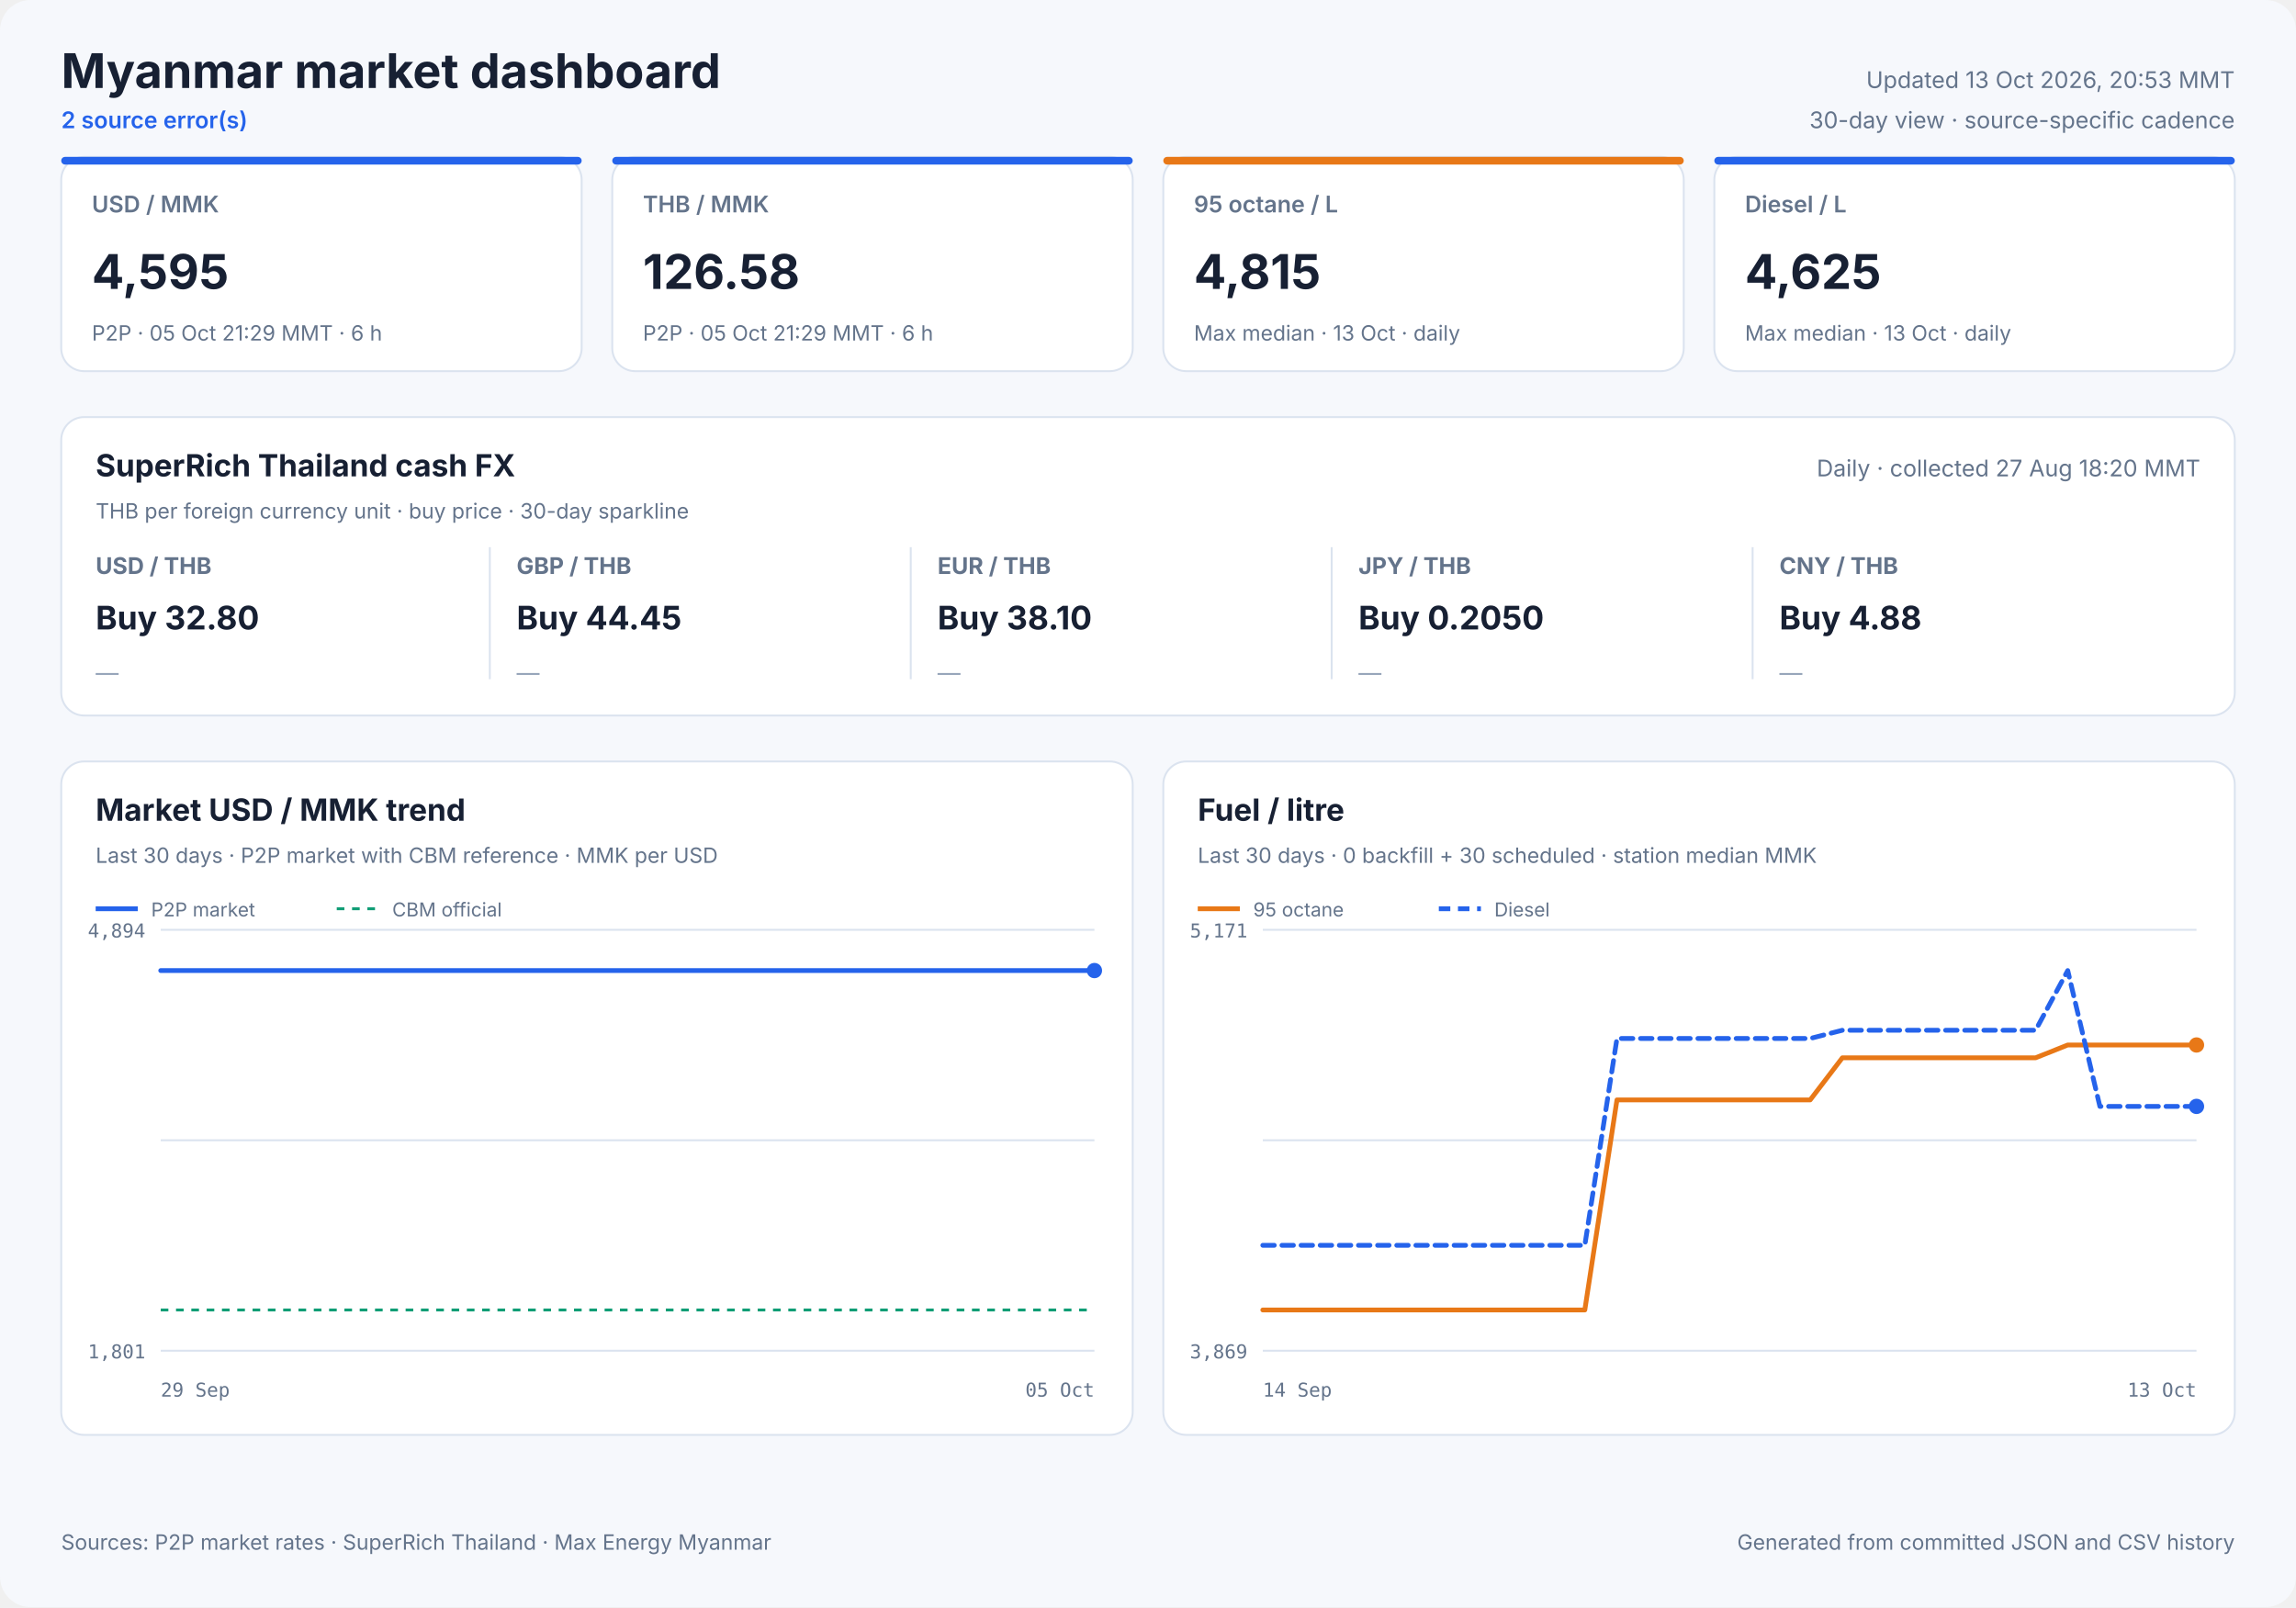
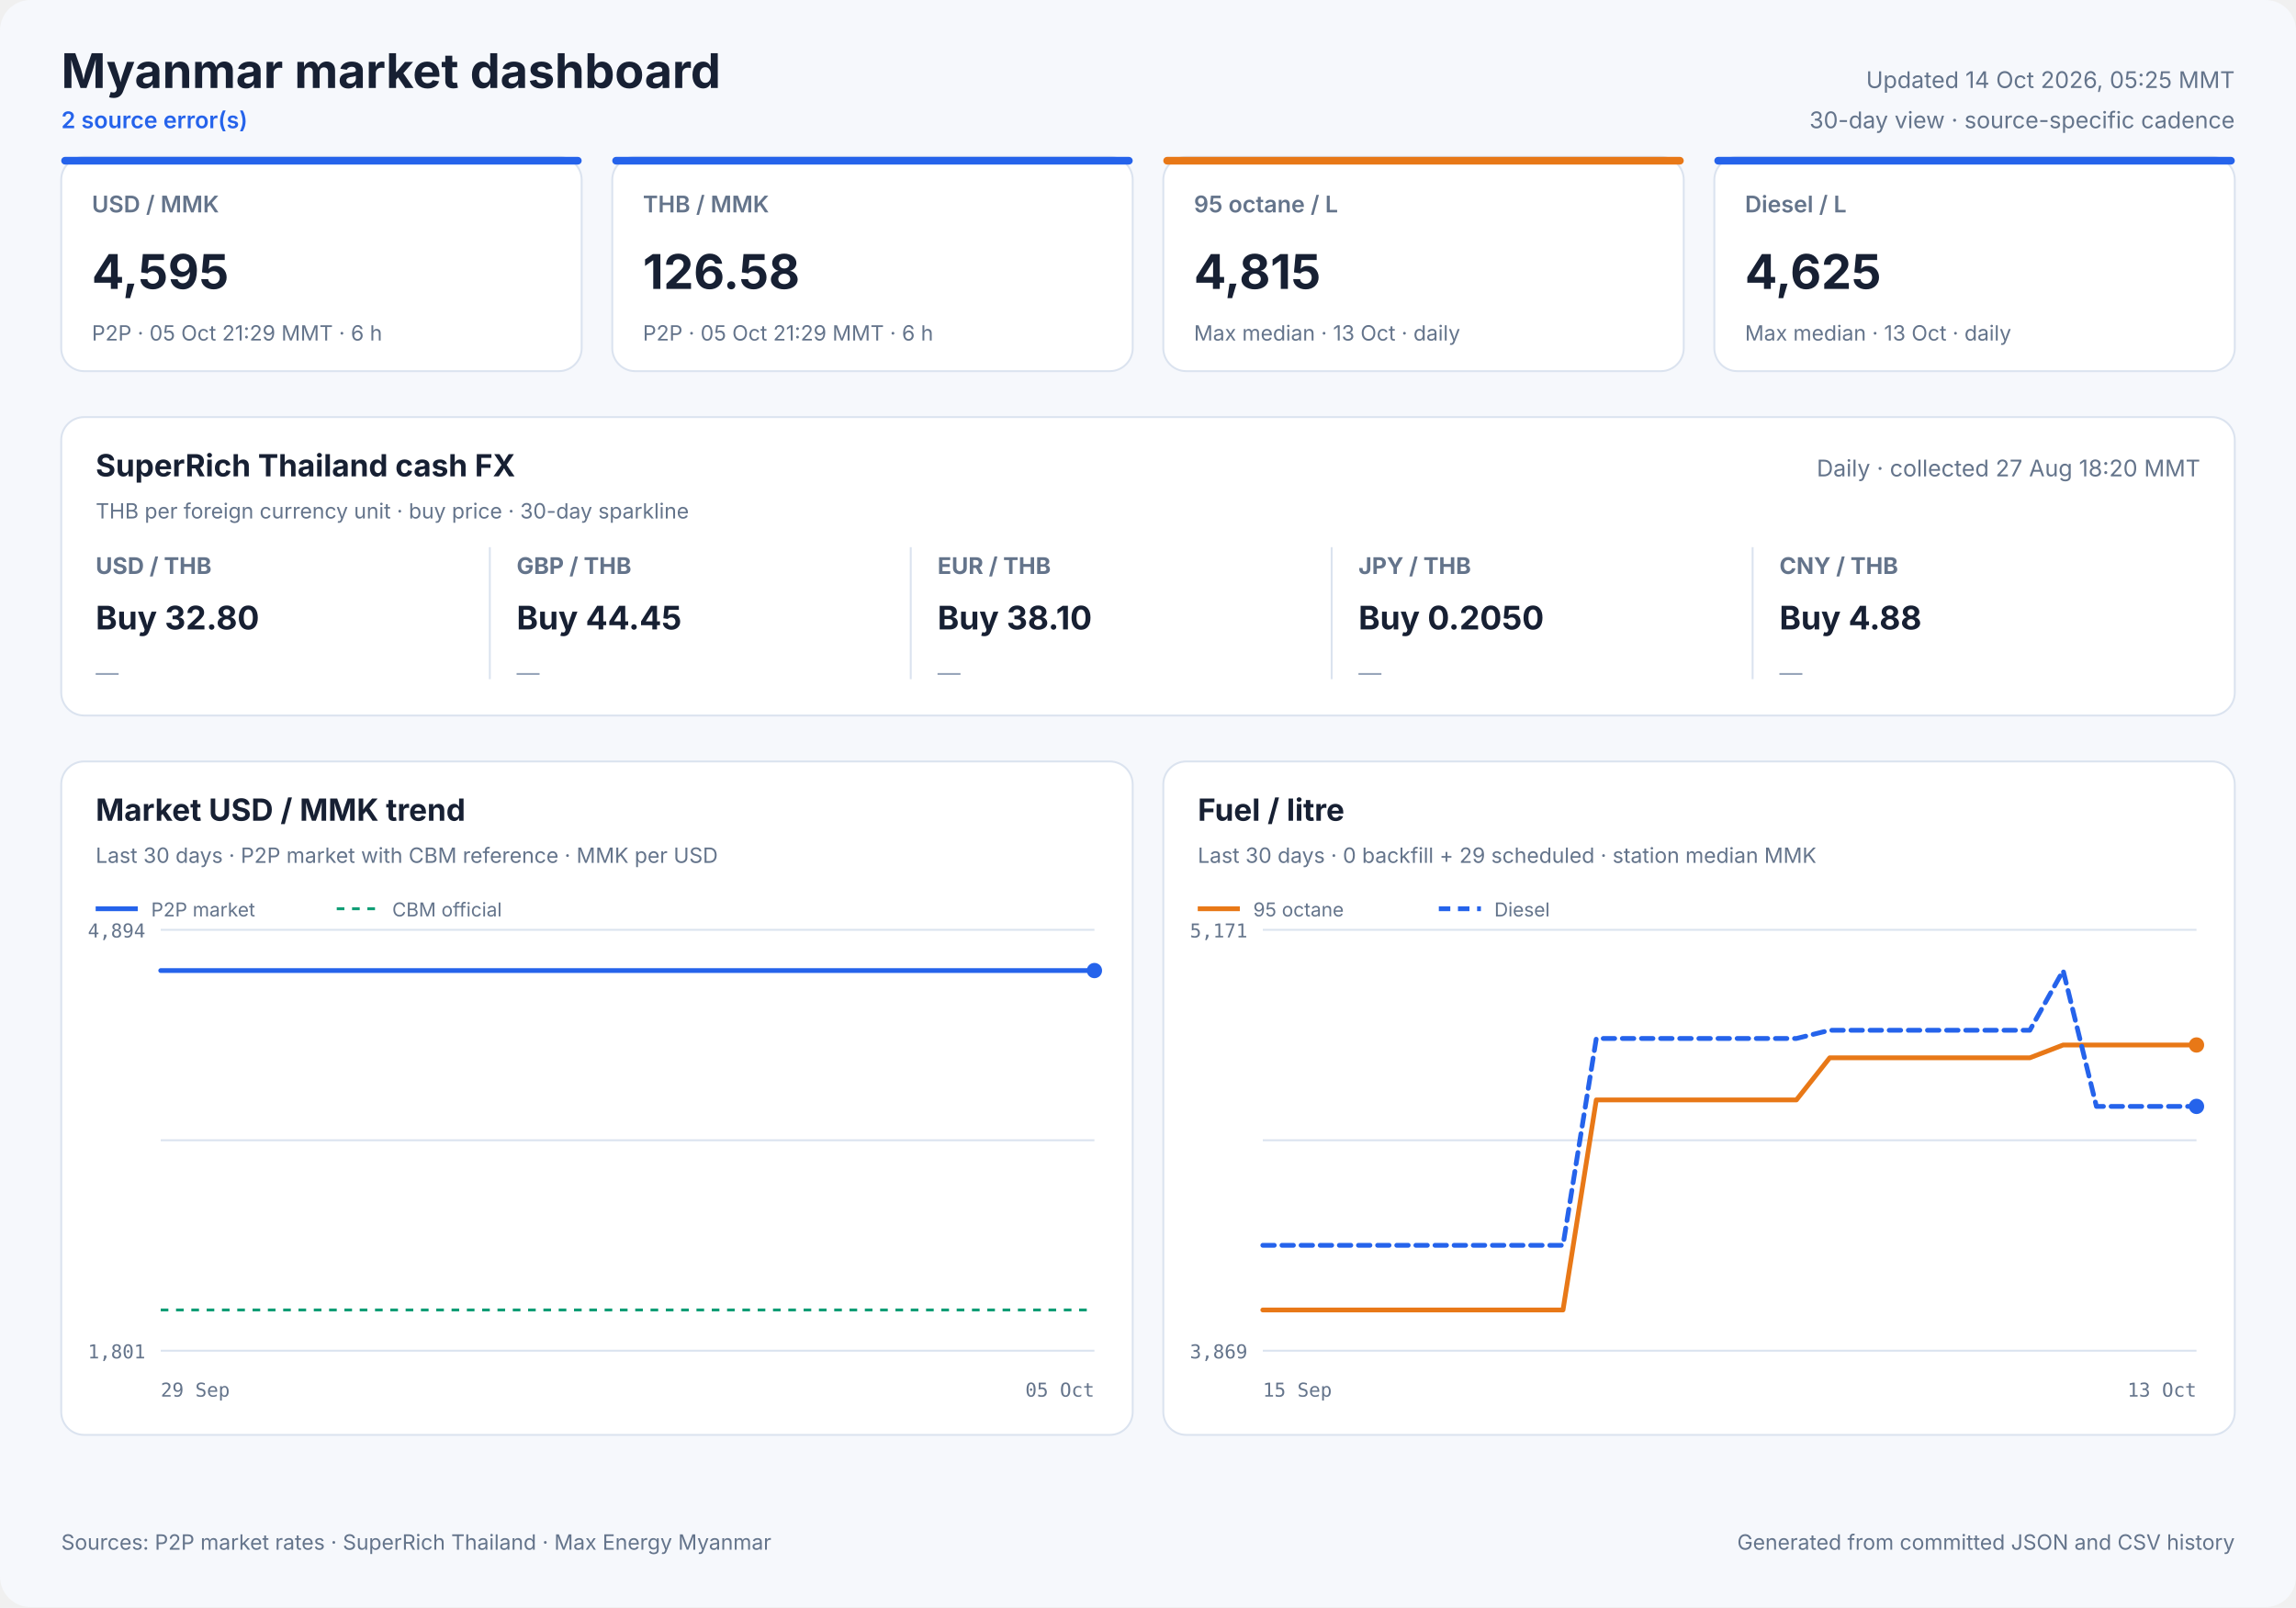
<svg xmlns="http://www.w3.org/2000/svg" width="1200" height="840" viewBox="0 0 1200 840" role="img">
  <style>
            text { font-family: Inter, ui-sans-serif, system-ui, -apple-system, sans-serif; fill: #172033; }
            .panel { fill: #ffffff; stroke: #dbe3ef; stroke-width: 1; }
            .title { font-size: 25px; font-weight: 700; }
            .freshness { font-size: 12px; fill: #64748b; }
            .status { font-size: 12px; fill: #2563eb; font-weight: 600; }
            .card-label { font-size: 12px; fill: #64748b; font-weight: 600; }
            .card-value { font-size: 25px; font-weight: 700; }
            .card-note { font-size: 11px; fill: #64748b; }
            .cash-pair { font-size: 12px; fill: #64748b; font-weight: 650; }
            .cash-value { font-size: 17px; font-weight: 700; }
            .cash-note { font-size: 11px; fill: #64748b; }
            .sparkline { stroke: #2563eb; stroke-width: 1.7; stroke-linecap: round; stroke-linejoin: round; }
            .sparkline-dot { fill: #2563eb; }
            .sparkline-baseline { stroke: #dbe3ef; stroke-width: 1; }
            .cash-sparkline-empty { font-size: 12px; fill: #94a3b8; }
            .panel-title { font-size: 16px; font-weight: 700; }
            .panel-subtitle { font-size: 11px; fill: #64748b; }
            .empty-title { font-size: 16px; font-weight: 650; fill: #64748b; }
            .empty-note { font-size: 12px; fill: #94a3b8; }
            .axis { font-size: 10px; fill: #64748b; font-family: ui-monospace, SFMono-Regular, monospace; }
            .legend { font-size: 10px; fill: #64748b; }
            .grid { stroke: #dbe3ef; stroke-width: 1; }
            .footer { font-size: 11px; fill: #64748b; }
        </style>
  <rect width="1200" height="840" rx="16" fill="#f6f8fc" />
  <text x="32" y="46" class="title" text-anchor="start">Myanmar market dashboard</text>
  <text x="32" y="67" class="status" text-anchor="start">2 source error(s)</text>
-   <text x="1168" y="46" class="freshness" text-anchor="end">Updated 13 Oct 2026, 20:53 MMT</text>
+   <text x="1168" y="46" class="freshness" text-anchor="end">Updated 14 Oct 2026, 05:25 MMT</text>
  <text x="1168" y="67" class="freshness" text-anchor="end">30-day view · source-specific cadence</text>
  <rect x="32" y="82" width="272" height="112" rx="12" class="panel" />
  <rect x="32" y="82" width="272" height="4" rx="2" fill="#2563eb" />
  <text x="48" y="111" class="card-label" text-anchor="start">USD / MMK</text>
  <text x="48" y="151" class="card-value" text-anchor="start">4,595</text>
  <text x="48" y="178" class="card-note" text-anchor="start">P2P · 05 Oct 21:29 MMT · 6 h</text>
  <rect x="320" y="82" width="272" height="112" rx="12" class="panel" />
  <rect x="320" y="82" width="272" height="4" rx="2" fill="#2563eb" />
  <text x="336" y="111" class="card-label" text-anchor="start">THB / MMK</text>
  <text x="336" y="151" class="card-value" text-anchor="start">126.58</text>
  <text x="336" y="178" class="card-note" text-anchor="start">P2P · 05 Oct 21:29 MMT · 6 h</text>
  <rect x="608" y="82" width="272" height="112" rx="12" class="panel" />
  <rect x="608" y="82" width="272" height="4" rx="2" fill="#e87817" />
  <text x="624" y="111" class="card-label" text-anchor="start">95 octane / L</text>
  <text x="624" y="151" class="card-value" text-anchor="start">4,815</text>
  <text x="624" y="178" class="card-note" text-anchor="start">Max median · 13 Oct · daily</text>
  <rect x="896" y="82" width="272" height="112" rx="12" class="panel" />
  <rect x="896" y="82" width="272" height="4" rx="2" fill="#2563eb" />
  <text x="912" y="111" class="card-label" text-anchor="start">Diesel / L</text>
  <text x="912" y="151" class="card-value" text-anchor="start">4,625</text>
  <text x="912" y="178" class="card-note" text-anchor="start">Max median · 13 Oct · daily</text>
  <rect x="32" y="218" width="1136" height="156" rx="12" class="panel" />
  <text x="50" y="249" class="panel-title" text-anchor="start">SuperRich Thailand cash FX</text>
  <text x="50" y="271" class="panel-subtitle" text-anchor="start">THB per foreign currency unit · buy price · 30-day sparkline</text>
  <text x="1150" y="249" class="freshness" text-anchor="end">Daily · collected 27 Aug 18:20 MMT</text>
  <text x="50" y="300" class="cash-pair" text-anchor="start">USD / THB</text>
  <text x="50" y="329" class="cash-value" text-anchor="start">Buy 32.80</text>
  <text x="50" y="356.0" class="cash-sparkline-empty" text-anchor="start">—</text>
  <line x1="256" y1="286" x2="256" y2="355" class="grid" />
  <text x="270" y="300" class="cash-pair" text-anchor="start">GBP / THB</text>
  <text x="270" y="329" class="cash-value" text-anchor="start">Buy 44.45</text>
  <text x="270" y="356.0" class="cash-sparkline-empty" text-anchor="start">—</text>
  <line x1="476" y1="286" x2="476" y2="355" class="grid" />
  <text x="490" y="300" class="cash-pair" text-anchor="start">EUR / THB</text>
  <text x="490" y="329" class="cash-value" text-anchor="start">Buy 38.10</text>
  <text x="490" y="356.0" class="cash-sparkline-empty" text-anchor="start">—</text>
  <line x1="696" y1="286" x2="696" y2="355" class="grid" />
  <text x="710" y="300" class="cash-pair" text-anchor="start">JPY / THB</text>
  <text x="710" y="329" class="cash-value" text-anchor="start">Buy 0.2050</text>
  <text x="710" y="356.0" class="cash-sparkline-empty" text-anchor="start">—</text>
  <line x1="916" y1="286" x2="916" y2="355" class="grid" />
  <text x="930" y="300" class="cash-pair" text-anchor="start">CNY / THB</text>
  <text x="930" y="329" class="cash-value" text-anchor="start">Buy 4.88</text>
  <text x="930" y="356.0" class="cash-sparkline-empty" text-anchor="start">—</text>
  <rect x="32" y="398" width="560" height="352" rx="12" class="panel" />
  <text x="50" y="429" class="panel-title" text-anchor="start">Market USD / MMK trend</text>
  <text x="50" y="451" class="panel-subtitle" text-anchor="start">Last 30 days · P2P market with CBM reference · MMK per USD</text>
  <line x1="84" y1="486.0" x2="572" y2="486.0" class="grid" />
  <line x1="84" y1="596.0" x2="572" y2="596.0" class="grid" />
  <line x1="84" y1="706.0" x2="572" y2="706.0" class="grid" />
  <text x="76" y="490" class="axis" text-anchor="end">4,894</text>
  <text x="76" y="710" class="axis" text-anchor="end">1,801</text>
  <text x="84" y="730" class="axis" text-anchor="start">29 Sep</text>
  <text x="572" y="730" class="axis" text-anchor="end">05 Oct</text>
  <line x1="84" y1="684.7" x2="572" y2="684.7" stroke="#0f9d75" stroke-width="1.5" stroke-dasharray="4 4" />
  <polyline points="84.0,507.3 107.1,507.3 136.7,507.3 160.0,507.3 182.5,507.3 213.1,507.3 237.9,507.3 261.4,507.3 290.9,507.3 313.5,507.3 335.7,507.3 366.0,507.3 388.7,507.3 408.9,507.3 423.9,507.3 439.7,507.3 467.0,507.3 487.8,507.3 516.8,507.3 543.1,507.3 572.0,507.3" fill="none" stroke="#2563eb" stroke-width="2.5" stroke-linecap="round" stroke-linejoin="round" />
  <circle cx="572.0" cy="507.3" r="4" fill="#2563eb" />
  <line x1="50" y1="475" x2="72" y2="475" stroke="#2563eb" stroke-width="2.5" />
  <text x="79" y="479" class="legend" text-anchor="start">P2P market</text>
  <line x1="176" y1="475" x2="198" y2="475" stroke="#0f9d75" stroke-width="1.5" stroke-dasharray="4 4" />
  <text x="205" y="479" class="legend" text-anchor="start">CBM official</text>
  <rect x="608" y="398" width="560" height="352" rx="12" class="panel" />
  <text x="626" y="429" class="panel-title" text-anchor="start">Fuel / litre</text>
-   <text x="626" y="451" class="panel-subtitle" text-anchor="start">Last 30 days · 0 backfill + 30 scheduled · station median MMK</text>
+   <text x="626" y="451" class="panel-subtitle" text-anchor="start">Last 30 days · 0 backfill + 29 scheduled · station median MMK</text>
  <line x1="660" y1="486.0" x2="1148" y2="486.0" class="grid" />
  <line x1="660" y1="596.0" x2="1148" y2="596.0" class="grid" />
  <line x1="660" y1="706.0" x2="1148" y2="706.0" class="grid" />
  <text x="652" y="490" class="axis" text-anchor="end">5,171</text>
  <text x="652" y="710" class="axis" text-anchor="end">3,869</text>
-   <text x="660" y="730" class="axis" text-anchor="start">14 Sep</text>
+   <text x="660" y="730" class="axis" text-anchor="start">15 Sep</text>
  <text x="1148" y="730" class="axis" text-anchor="end">13 Oct</text>
-   <polyline points="660.0,684.7 676.8,684.7 693.7,684.7 710.5,684.7 727.3,684.7 744.1,684.7 761.0,684.7 777.8,684.7 794.6,684.7 811.4,684.7 828.3,684.7 845.1,574.9 861.9,574.9 878.8,574.9 895.6,574.9 912.4,574.9 929.2,574.9 946.1,574.9 962.9,552.9 979.7,552.9 996.6,552.9 1013.4,552.9 1030.2,552.9 1047.0,552.9 1063.9,552.9 1080.7,546.2 1097.5,546.2 1114.3,546.2 1131.2,546.2 1148.0,546.2" fill="none" stroke="#e87817" stroke-width="2.5" stroke-linecap="round" stroke-linejoin="round" />
+   <polyline points="660.0,684.7 677.4,684.7 694.9,684.7 712.3,684.7 729.7,684.7 747.1,684.7 764.6,684.7 782.0,684.7 799.4,684.7 816.9,684.7 834.3,574.9 851.7,574.9 869.1,574.9 886.6,574.9 904.0,574.9 921.4,574.9 938.9,574.9 956.3,552.9 973.7,552.9 991.1,552.9 1008.6,552.9 1026.0,552.9 1043.4,552.9 1060.9,552.9 1078.3,546.2 1095.7,546.2 1113.1,546.2 1130.6,546.2 1148.0,546.2" fill="none" stroke="#e87817" stroke-width="2.5" stroke-linecap="round" stroke-linejoin="round" />
  <circle cx="1148.0" cy="546.2" r="4" fill="#e87817" />
  <line x1="626" y1="475" x2="648" y2="475" stroke="#e87817" stroke-width="2.5" />
  <text x="655" y="479" class="legend" text-anchor="start">95 octane</text>
-   <polyline points="660.0,650.9 676.8,650.9 693.7,650.9 710.5,650.9 727.3,650.9 744.1,650.9 761.0,650.9 777.8,650.9 794.6,650.9 811.4,650.9 828.3,650.9 845.1,542.8 861.9,542.8 878.8,542.8 895.6,542.8 912.4,542.8 929.2,542.8 946.1,542.8 962.9,538.5 979.7,538.5 996.6,538.5 1013.4,538.5 1030.2,538.5 1047.0,538.5 1063.9,538.5 1080.7,507.3 1097.5,578.3 1114.3,578.3 1131.2,578.3 1148.0,578.3" fill="none" stroke="#2563eb" stroke-width="2.5" stroke-linecap="round" stroke-linejoin="round" stroke-dasharray="6 4" />
+   <polyline points="660.0,650.9 677.4,650.9 694.9,650.9 712.3,650.9 729.7,650.9 747.1,650.9 764.6,650.9 782.0,650.9 799.4,650.9 816.9,650.9 834.3,542.8 851.7,542.8 869.1,542.8 886.6,542.8 904.0,542.8 921.4,542.8 938.9,542.8 956.3,538.5 973.7,538.5 991.1,538.5 1008.6,538.5 1026.0,538.5 1043.4,538.5 1060.9,538.5 1078.3,507.3 1095.7,578.3 1113.1,578.3 1130.6,578.3 1148.0,578.3" fill="none" stroke="#2563eb" stroke-width="2.5" stroke-linecap="round" stroke-linejoin="round" stroke-dasharray="6 4" />
  <circle cx="1148.0" cy="578.3" r="4" fill="#2563eb" />
  <line x1="752" y1="475" x2="774" y2="475" stroke="#2563eb" stroke-width="2.5" stroke-dasharray="6 4" />
  <text x="781" y="479" class="legend" text-anchor="start">Diesel</text>
  <text x="32" y="810" class="footer" text-anchor="start">Sources: P2P market rates · SuperRich Thailand · Max Energy Myanmar</text>
  <text x="1168" y="810" class="footer" text-anchor="end">Generated from committed JSON and CSV history</text>
</svg>
